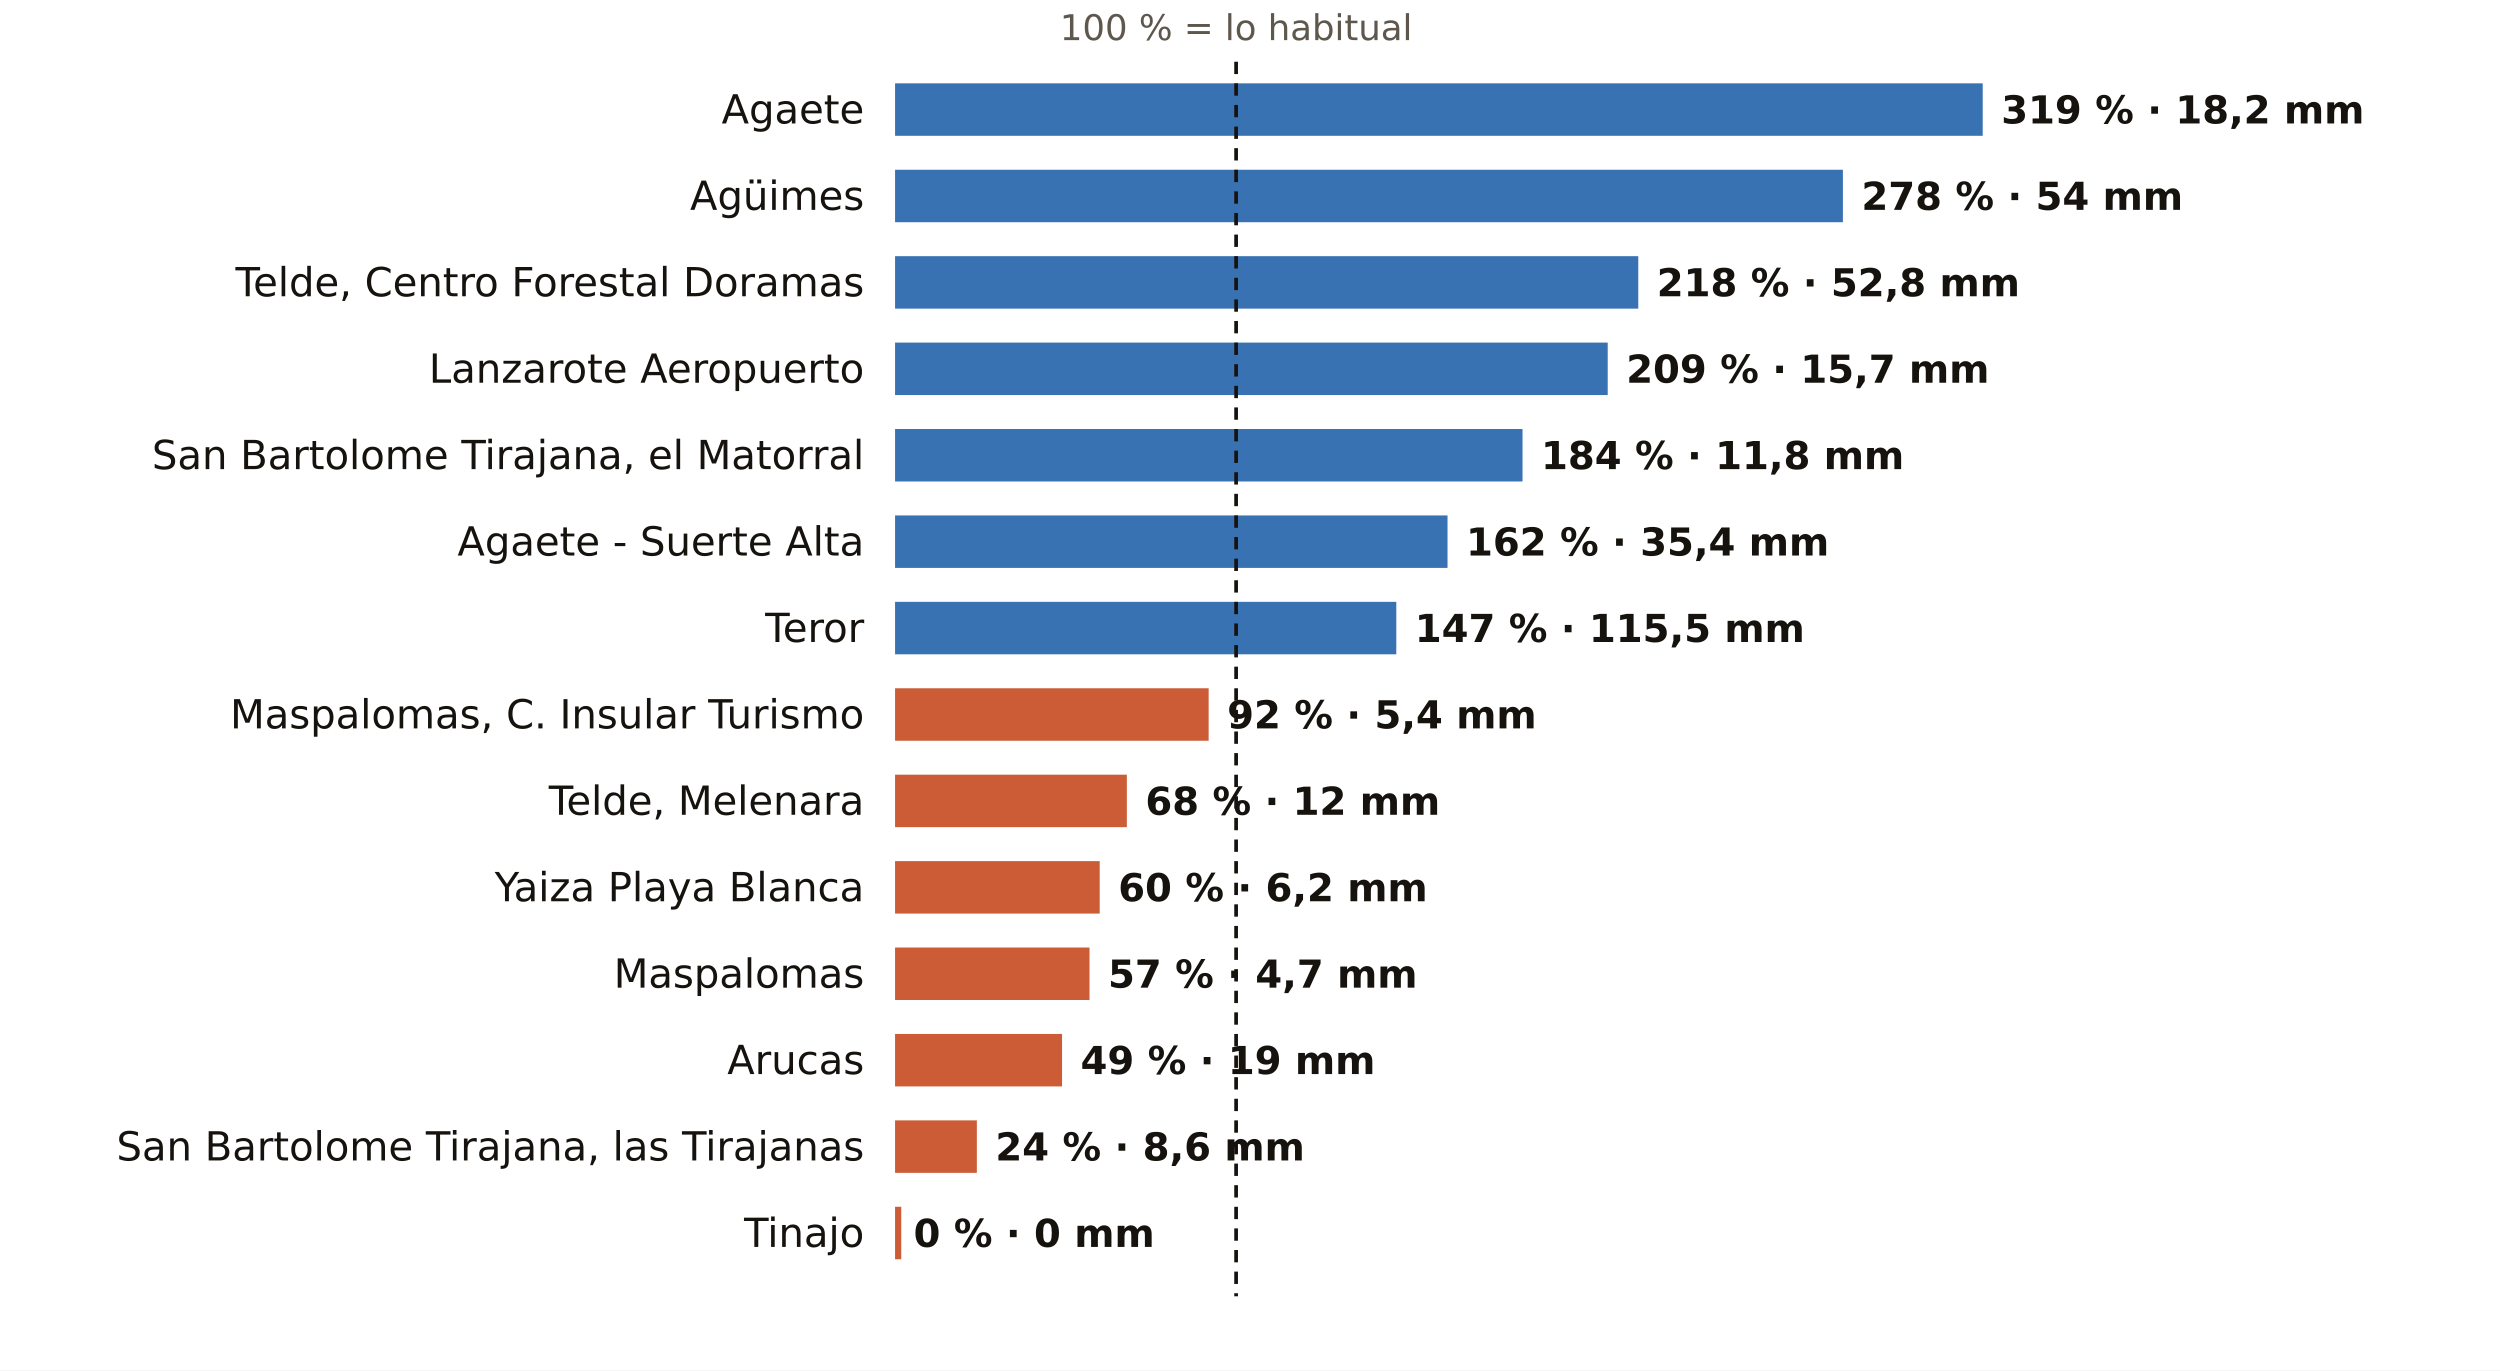
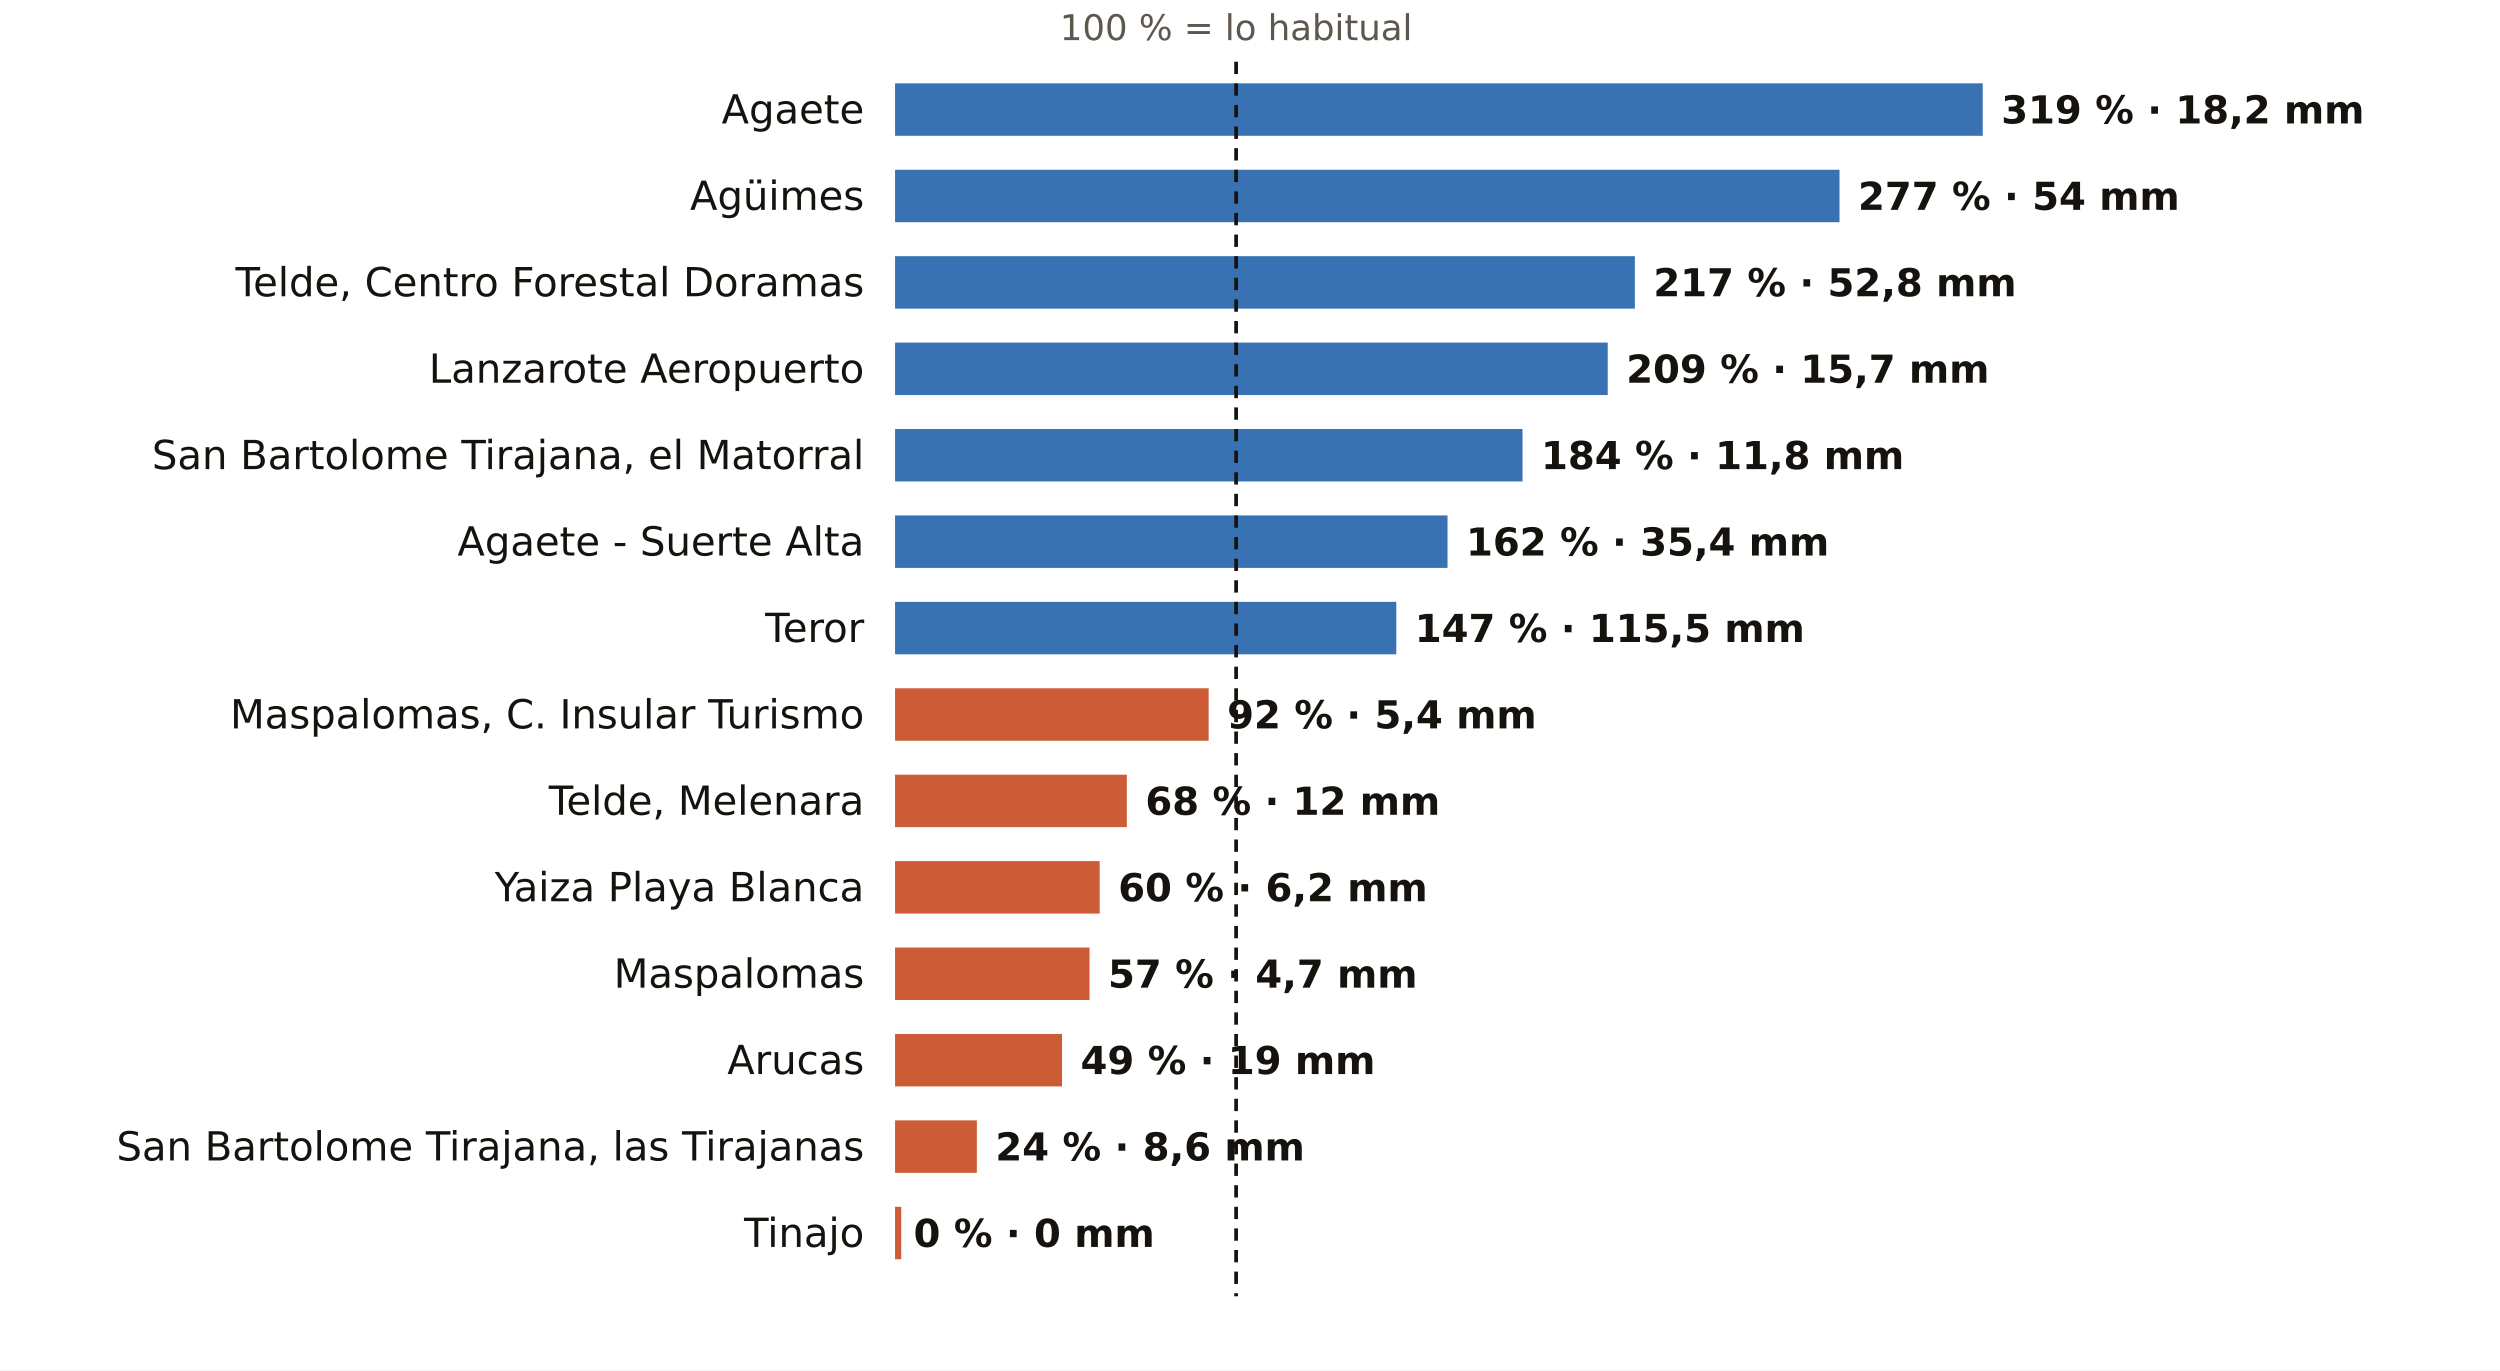
<svg xmlns="http://www.w3.org/2000/svg" viewBox="0 0 810 444" width="810" height="444" role="img" aria-label="El otoño en los pluviómetros de AEMET de Las Palmas: % de lo habitual">
  <rect width="810" height="444" fill="#FFFFFF" />
  <text x="400.5" y="13.0" font-size="11.5" fill="#5E574E" text-anchor="middle" font-weight="400" font-family="Public Sans, DejaVu Sans, Arial, sans-serif">100 % = lo habitual</text>
  <text x="280.0" y="40.0" font-size="13" fill="#16130F" text-anchor="end" font-weight="500" font-family="Public Sans, DejaVu Sans, Arial, sans-serif">Agaete</text>
  <rect x="290" y="27" width="352.4" height="17" fill="#1F5FA8" opacity="0.88" />
  <text x="648.4" y="40.0" font-size="12.5" fill="#16130F" text-anchor="start" font-weight="600" font-family="Public Sans, DejaVu Sans, Arial, sans-serif">319 % · 18,2 mm</text>
  <text x="280.0" y="68.0" font-size="13" fill="#16130F" text-anchor="end" font-weight="500" font-family="Public Sans, DejaVu Sans, Arial, sans-serif">Agüimes</text>
-   <rect x="290" y="55" width="307.1" height="17" fill="#1F5FA8" opacity="0.88" />
-   <text x="603.1" y="68.0" font-size="12.5" fill="#16130F" text-anchor="start" font-weight="600" font-family="Public Sans, DejaVu Sans, Arial, sans-serif">278 % · 54 mm</text>
+   <rect x="290" y="55" width="306.0" height="17" fill="#1F5FA8" opacity="0.88" />
+   <text x="602.0" y="68.0" font-size="12.5" fill="#16130F" text-anchor="start" font-weight="600" font-family="Public Sans, DejaVu Sans, Arial, sans-serif">277 % · 54 mm</text>
  <text x="280.0" y="96.0" font-size="13" fill="#16130F" text-anchor="end" font-weight="500" font-family="Public Sans, DejaVu Sans, Arial, sans-serif">Telde, Centro Forestal Doramas</text>
-   <rect x="290" y="83" width="240.8" height="17" fill="#1F5FA8" opacity="0.88" />
-   <text x="536.8" y="96.0" font-size="12.5" fill="#16130F" text-anchor="start" font-weight="600" font-family="Public Sans, DejaVu Sans, Arial, sans-serif">218 % · 52,8 mm</text>
+   <rect x="290" y="83" width="239.7" height="17" fill="#1F5FA8" opacity="0.88" />
+   <text x="535.7" y="96.0" font-size="12.5" fill="#16130F" text-anchor="start" font-weight="600" font-family="Public Sans, DejaVu Sans, Arial, sans-serif">217 % · 52,8 mm</text>
  <text x="280.0" y="124.0" font-size="13" fill="#16130F" text-anchor="end" font-weight="500" font-family="Public Sans, DejaVu Sans, Arial, sans-serif">Lanzarote Aeropuerto</text>
  <rect x="290" y="111" width="230.9" height="17" fill="#1F5FA8" opacity="0.88" />
  <text x="526.9" y="124.0" font-size="12.5" fill="#16130F" text-anchor="start" font-weight="600" font-family="Public Sans, DejaVu Sans, Arial, sans-serif">209 % · 15,7 mm</text>
  <text x="280.0" y="152.0" font-size="13" fill="#16130F" text-anchor="end" font-weight="500" font-family="Public Sans, DejaVu Sans, Arial, sans-serif">San Bartolome Tirajana, el Matorral</text>
  <rect x="290" y="139" width="203.3" height="17" fill="#1F5FA8" opacity="0.88" />
  <text x="499.3" y="152.0" font-size="12.5" fill="#16130F" text-anchor="start" font-weight="600" font-family="Public Sans, DejaVu Sans, Arial, sans-serif">184 % · 11,8 mm</text>
  <text x="280.0" y="180.0" font-size="13" fill="#16130F" text-anchor="end" font-weight="500" font-family="Public Sans, DejaVu Sans, Arial, sans-serif">Agaete - Suerte Alta</text>
  <rect x="290" y="167" width="179.0" height="17" fill="#1F5FA8" opacity="0.88" />
  <text x="475.0" y="180.0" font-size="12.5" fill="#16130F" text-anchor="start" font-weight="600" font-family="Public Sans, DejaVu Sans, Arial, sans-serif">162 % · 35,4 mm</text>
  <text x="280.0" y="208.0" font-size="13" fill="#16130F" text-anchor="end" font-weight="500" font-family="Public Sans, DejaVu Sans, Arial, sans-serif">Teror</text>
  <rect x="290" y="195" width="162.4" height="17" fill="#1F5FA8" opacity="0.88" />
  <text x="458.4" y="208.0" font-size="12.5" fill="#16130F" text-anchor="start" font-weight="600" font-family="Public Sans, DejaVu Sans, Arial, sans-serif">147 % · 115,5 mm</text>
  <text x="280.0" y="236.0" font-size="13" fill="#16130F" text-anchor="end" font-weight="500" font-family="Public Sans, DejaVu Sans, Arial, sans-serif">Maspalomas, C. Insular Turismo</text>
  <rect x="290" y="223" width="101.6" height="17" fill="#C4461A" opacity="0.88" />
  <text x="397.6" y="236.0" font-size="12.5" fill="#16130F" text-anchor="start" font-weight="600" font-family="Public Sans, DejaVu Sans, Arial, sans-serif">92 % · 5,4 mm</text>
  <text x="280.0" y="264.0" font-size="13" fill="#16130F" text-anchor="end" font-weight="500" font-family="Public Sans, DejaVu Sans, Arial, sans-serif">Telde, Melenara</text>
  <rect x="290" y="251" width="75.1" height="17" fill="#C4461A" opacity="0.88" />
  <text x="371.1" y="264.0" font-size="12.5" fill="#16130F" text-anchor="start" font-weight="600" font-family="Public Sans, DejaVu Sans, Arial, sans-serif">68 % · 12 mm</text>
  <text x="280.0" y="292.0" font-size="13" fill="#16130F" text-anchor="end" font-weight="500" font-family="Public Sans, DejaVu Sans, Arial, sans-serif">Yaiza Playa Blanca</text>
  <rect x="290" y="279" width="66.3" height="17" fill="#C4461A" opacity="0.88" />
  <text x="362.3" y="292.0" font-size="12.5" fill="#16130F" text-anchor="start" font-weight="600" font-family="Public Sans, DejaVu Sans, Arial, sans-serif">60 % · 6,2 mm</text>
  <text x="280.0" y="320.0" font-size="13" fill="#16130F" text-anchor="end" font-weight="500" font-family="Public Sans, DejaVu Sans, Arial, sans-serif">Maspalomas</text>
  <rect x="290" y="307" width="63.0" height="17" fill="#C4461A" opacity="0.88" />
  <text x="359.0" y="320.0" font-size="12.5" fill="#16130F" text-anchor="start" font-weight="600" font-family="Public Sans, DejaVu Sans, Arial, sans-serif">57 % · 4,7 mm</text>
  <text x="280.0" y="348.0" font-size="13" fill="#16130F" text-anchor="end" font-weight="500" font-family="Public Sans, DejaVu Sans, Arial, sans-serif">Arucas</text>
  <rect x="290" y="335" width="54.1" height="17" fill="#C4461A" opacity="0.88" />
  <text x="350.1" y="348.0" font-size="12.5" fill="#16130F" text-anchor="start" font-weight="600" font-family="Public Sans, DejaVu Sans, Arial, sans-serif">49 % · 19 mm</text>
  <text x="280.0" y="376.0" font-size="13" fill="#16130F" text-anchor="end" font-weight="500" font-family="Public Sans, DejaVu Sans, Arial, sans-serif">San Bartolome Tirajana, las Tirajanas</text>
  <rect x="290" y="363" width="26.5" height="17" fill="#C4461A" opacity="0.88" />
  <text x="322.5" y="376.0" font-size="12.5" fill="#16130F" text-anchor="start" font-weight="600" font-family="Public Sans, DejaVu Sans, Arial, sans-serif">24 % · 8,6 mm</text>
  <text x="280.0" y="404.0" font-size="13" fill="#16130F" text-anchor="end" font-weight="500" font-family="Public Sans, DejaVu Sans, Arial, sans-serif">Tinajo</text>
  <rect x="290" y="391" width="2.0" height="17" fill="#C4461A" opacity="0.88" />
  <text x="296.0" y="404.0" font-size="12.5" fill="#16130F" text-anchor="start" font-weight="600" font-family="Public Sans, DejaVu Sans, Arial, sans-serif">0 % · 0 mm</text>
  <line x1="400.5" x2="400.5" y1="20" y2="420" stroke="#16130F" stroke-width="1.2" stroke-dasharray="4 3" />
</svg>
